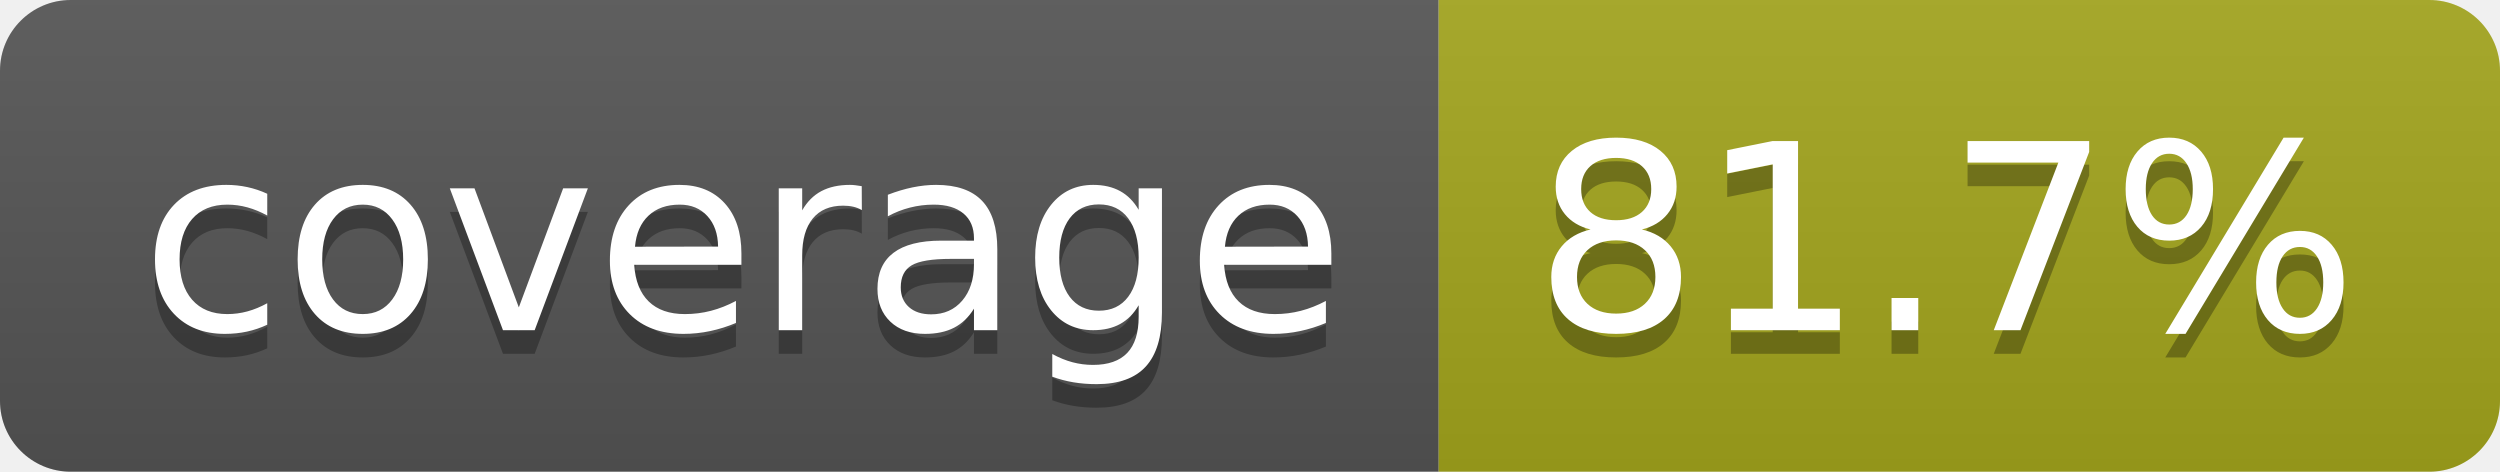
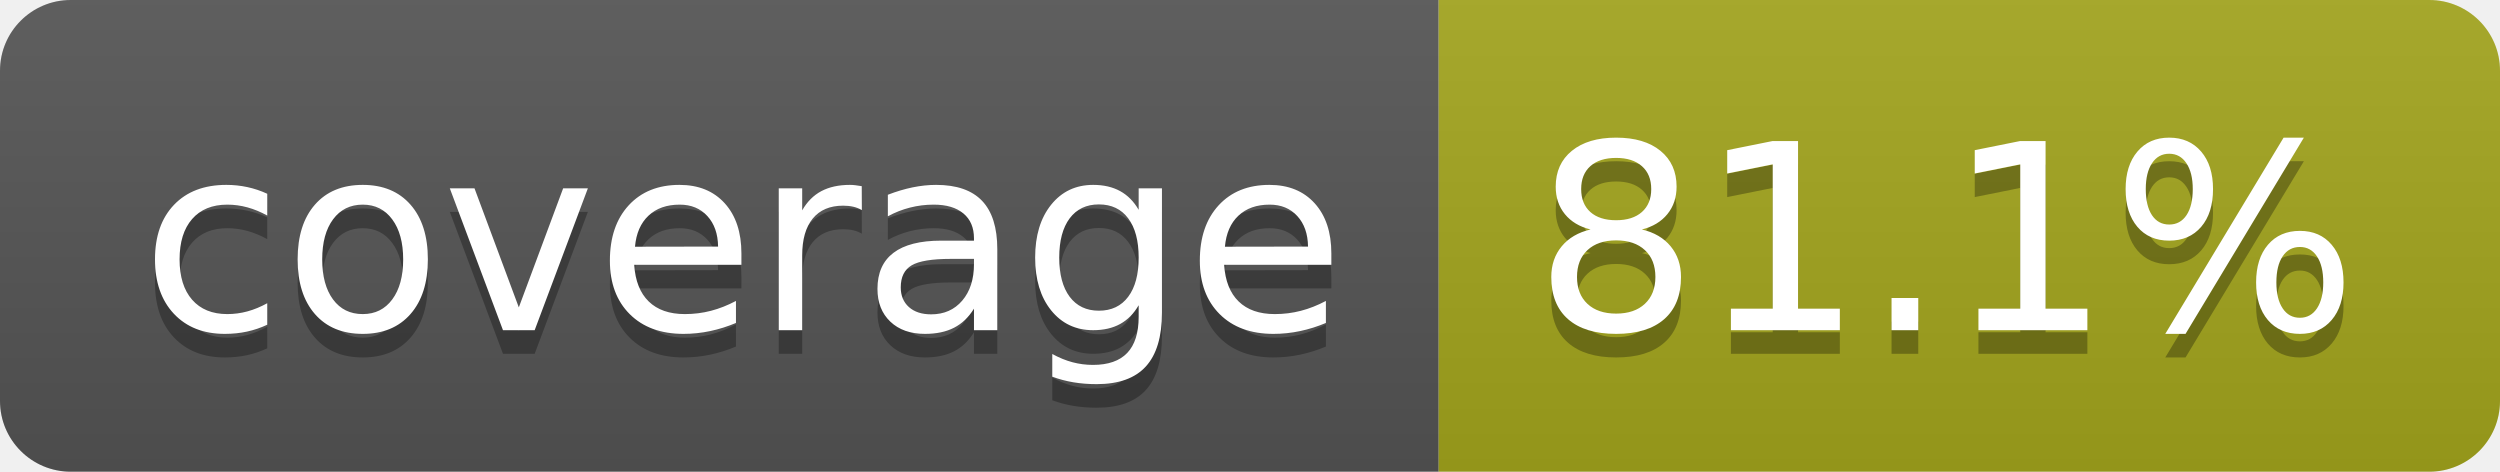
- <svg xmlns="http://www.w3.org/2000/svg" width="106" height="20" role="img" aria-label="coverage: 81.7%">
+ <svg xmlns="http://www.w3.org/2000/svg" width="106" height="20" role="img" aria-label="coverage: 81.1%">
  <linearGradient id="s" x2="0" y2="100%">
    <stop offset="0" stop-color="#bbb" stop-opacity=".1" />
    <stop offset="1" stop-opacity=".1" />
  </linearGradient>
  <clipPath id="r">
    <rect width="106" height="20" rx="3" fill="#fff" />
  </clipPath>
  <g clip-path="url(#r)">
    <rect width="61" height="20" fill="#555" />
    <rect x="61" width="45" height="20" fill="#a4a61d" />
    <rect width="106" height="20" fill="url(#s)" />
  </g>
  <g fill="#fff" text-anchor="middle" font-family="Verdana,Geneva,DejaVu Sans,sans-serif" text-rendering="geometricPrecision" font-size="110">
    <text aria-hidden="true" x="315" y="150" fill="#010101" fill-opacity=".3" transform="scale(.1)" textLength="510">coverage</text>
    <text x="315" y="140" transform="scale(.1)" fill="#fff" textLength="510">coverage</text>
-     <text aria-hidden="true" x="825" y="150" fill="#010101" fill-opacity=".3" transform="scale(.1)" textLength="350">81.7%</text>
-     <text x="825" y="140" transform="scale(.1)" fill="#fff" textLength="350">81.7%</text>
+     <text aria-hidden="true" x="825" y="150" fill="#010101" fill-opacity=".3" transform="scale(.1)" textLength="350">81.1%</text>
+     <text x="825" y="140" transform="scale(.1)" fill="#fff" textLength="350">81.1%</text>
  </g>
</svg>
